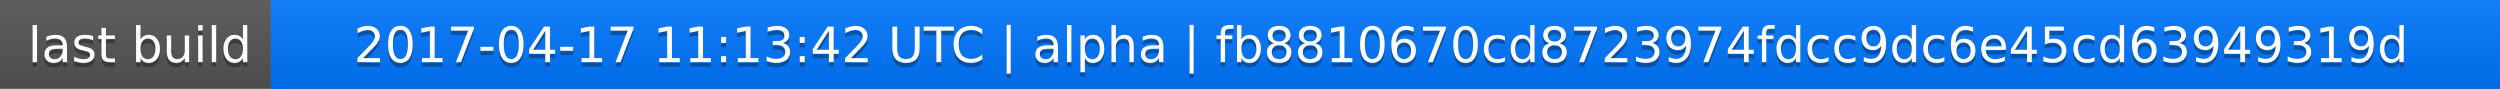
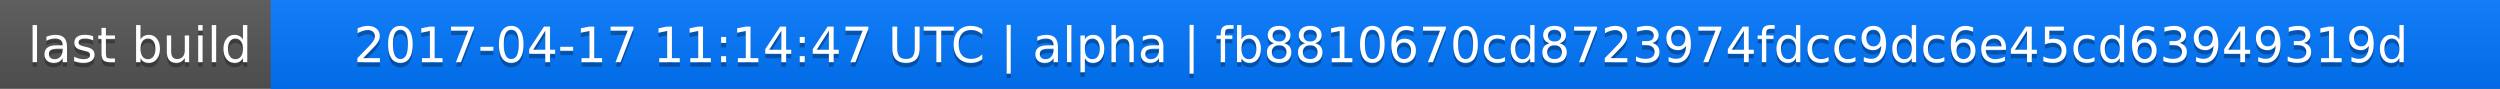
<svg xmlns="http://www.w3.org/2000/svg" width="563" height="20">
  <linearGradient id="a" x2="0" y2="100%">
    <stop offset="0" stop-color="#bbb" stop-opacity=".1" />
    <stop offset="1" stop-opacity=".1" />
  </linearGradient>
  <rect rx="0" width="563" height="20" fill="#555" />
  <rect rx="0" x="61" width="502" height="20" fill="#07f" />
  <path fill="#07f" d="M61 0h4v20h-4z" />
  <rect rx="0" width="563" height="20" fill="url(#a)" />
  <g fill="#fff" text-anchor="middle" font-family="DejaVu Sans,Verdana,Geneva,sans-serif" font-size="11">
    <text x="31.5" y="15" fill="#010101" fill-opacity=".3">last build</text>
    <text x="31.5" y="14">last build</text>
-     <text x="311" y="15" fill="#010101" fill-opacity=".3">2017-04-17 11:13:42 UTC | alpha | fb8810670cd8723974fdcc9dc6e45cd63949319d</text>
-     <text x="311" y="14">2017-04-17 11:13:42 UTC | alpha | fb8810670cd8723974fdcc9dc6e45cd63949319d</text>
+     <text x="311" y="15" fill="#010101" fill-opacity=".3">2017-04-17 11:14:47 UTC | alpha | fb8810670cd8723974fdcc9dc6e45cd63949319d</text>
+     <text x="311" y="14">2017-04-17 11:14:47 UTC | alpha | fb8810670cd8723974fdcc9dc6e45cd63949319d</text>
  </g>
</svg>
